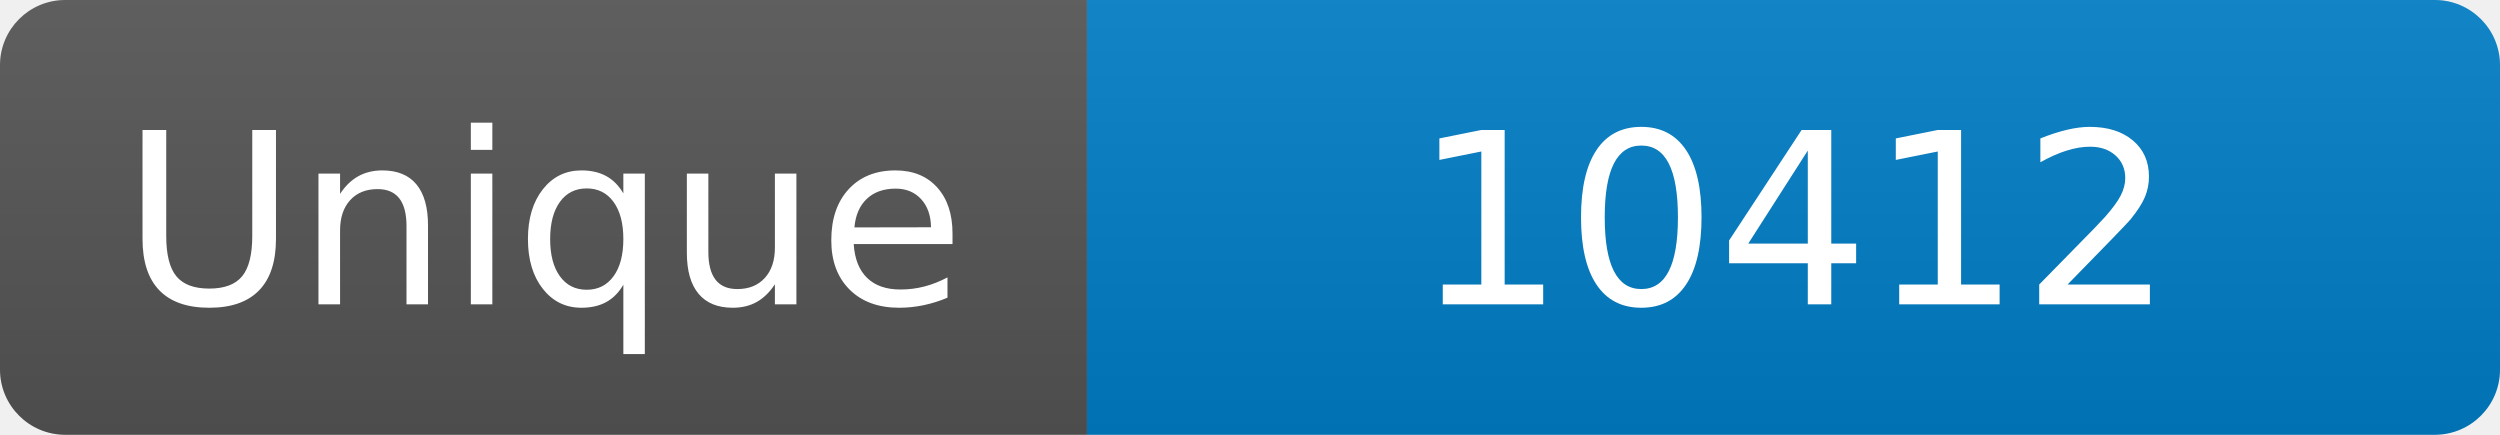
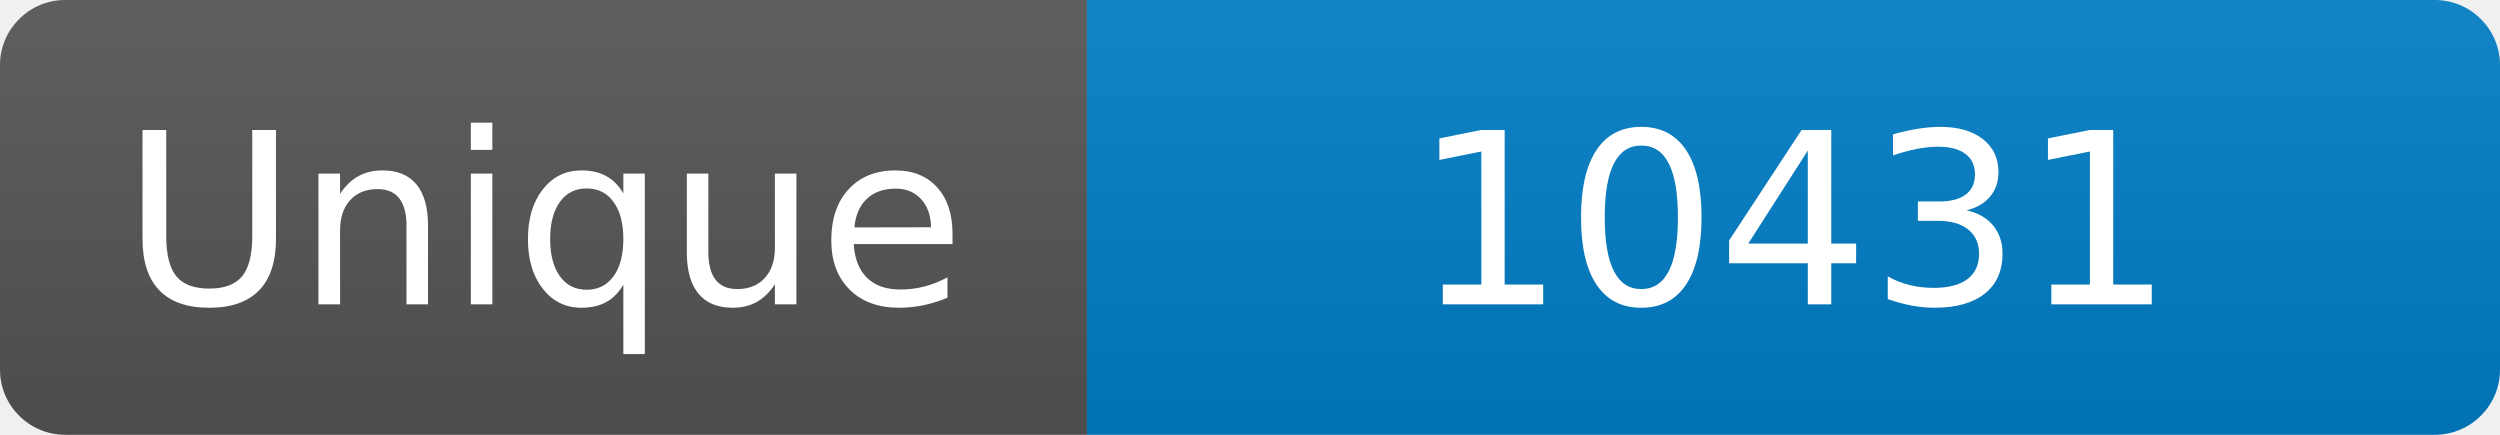
<svg xmlns="http://www.w3.org/2000/svg" width="115" height="20" role="img" aria-label="Maintained?: yes">
  <linearGradient id="s" x2="0" y2="100%">
    <stop offset="0" stop-color="#bbb" stop-opacity=".1" />
    <stop offset="1" stop-opacity=".1" />
  </linearGradient>
  <clipPath id="r">
    <rect width="115" height="20" rx="3" fill="#fff" />
  </clipPath>
  <g clip-path="url(#r)">
    <rect width="50" height="20" fill="#555" />
    <rect x="50" width="160" height="20" fill="#007ec6" />
    <rect width="115" height="20" fill="url(#s)" />
  </g>
  <g fill="#fff" text-anchor="middle" font-family="Verdana,Geneva,DejaVu Sans,sans-serif" font-size="110">
    <text x="250" y="140" transform="scale(.1)" fill="#fff">Unique</text>
-     <text x="825" y="140" transform="scale(.1)" fill="#fff">10412</text>
+     <text x="825" y="140" transform="scale(.1)" fill="#fff">10431</text>
  </g>
</svg>
